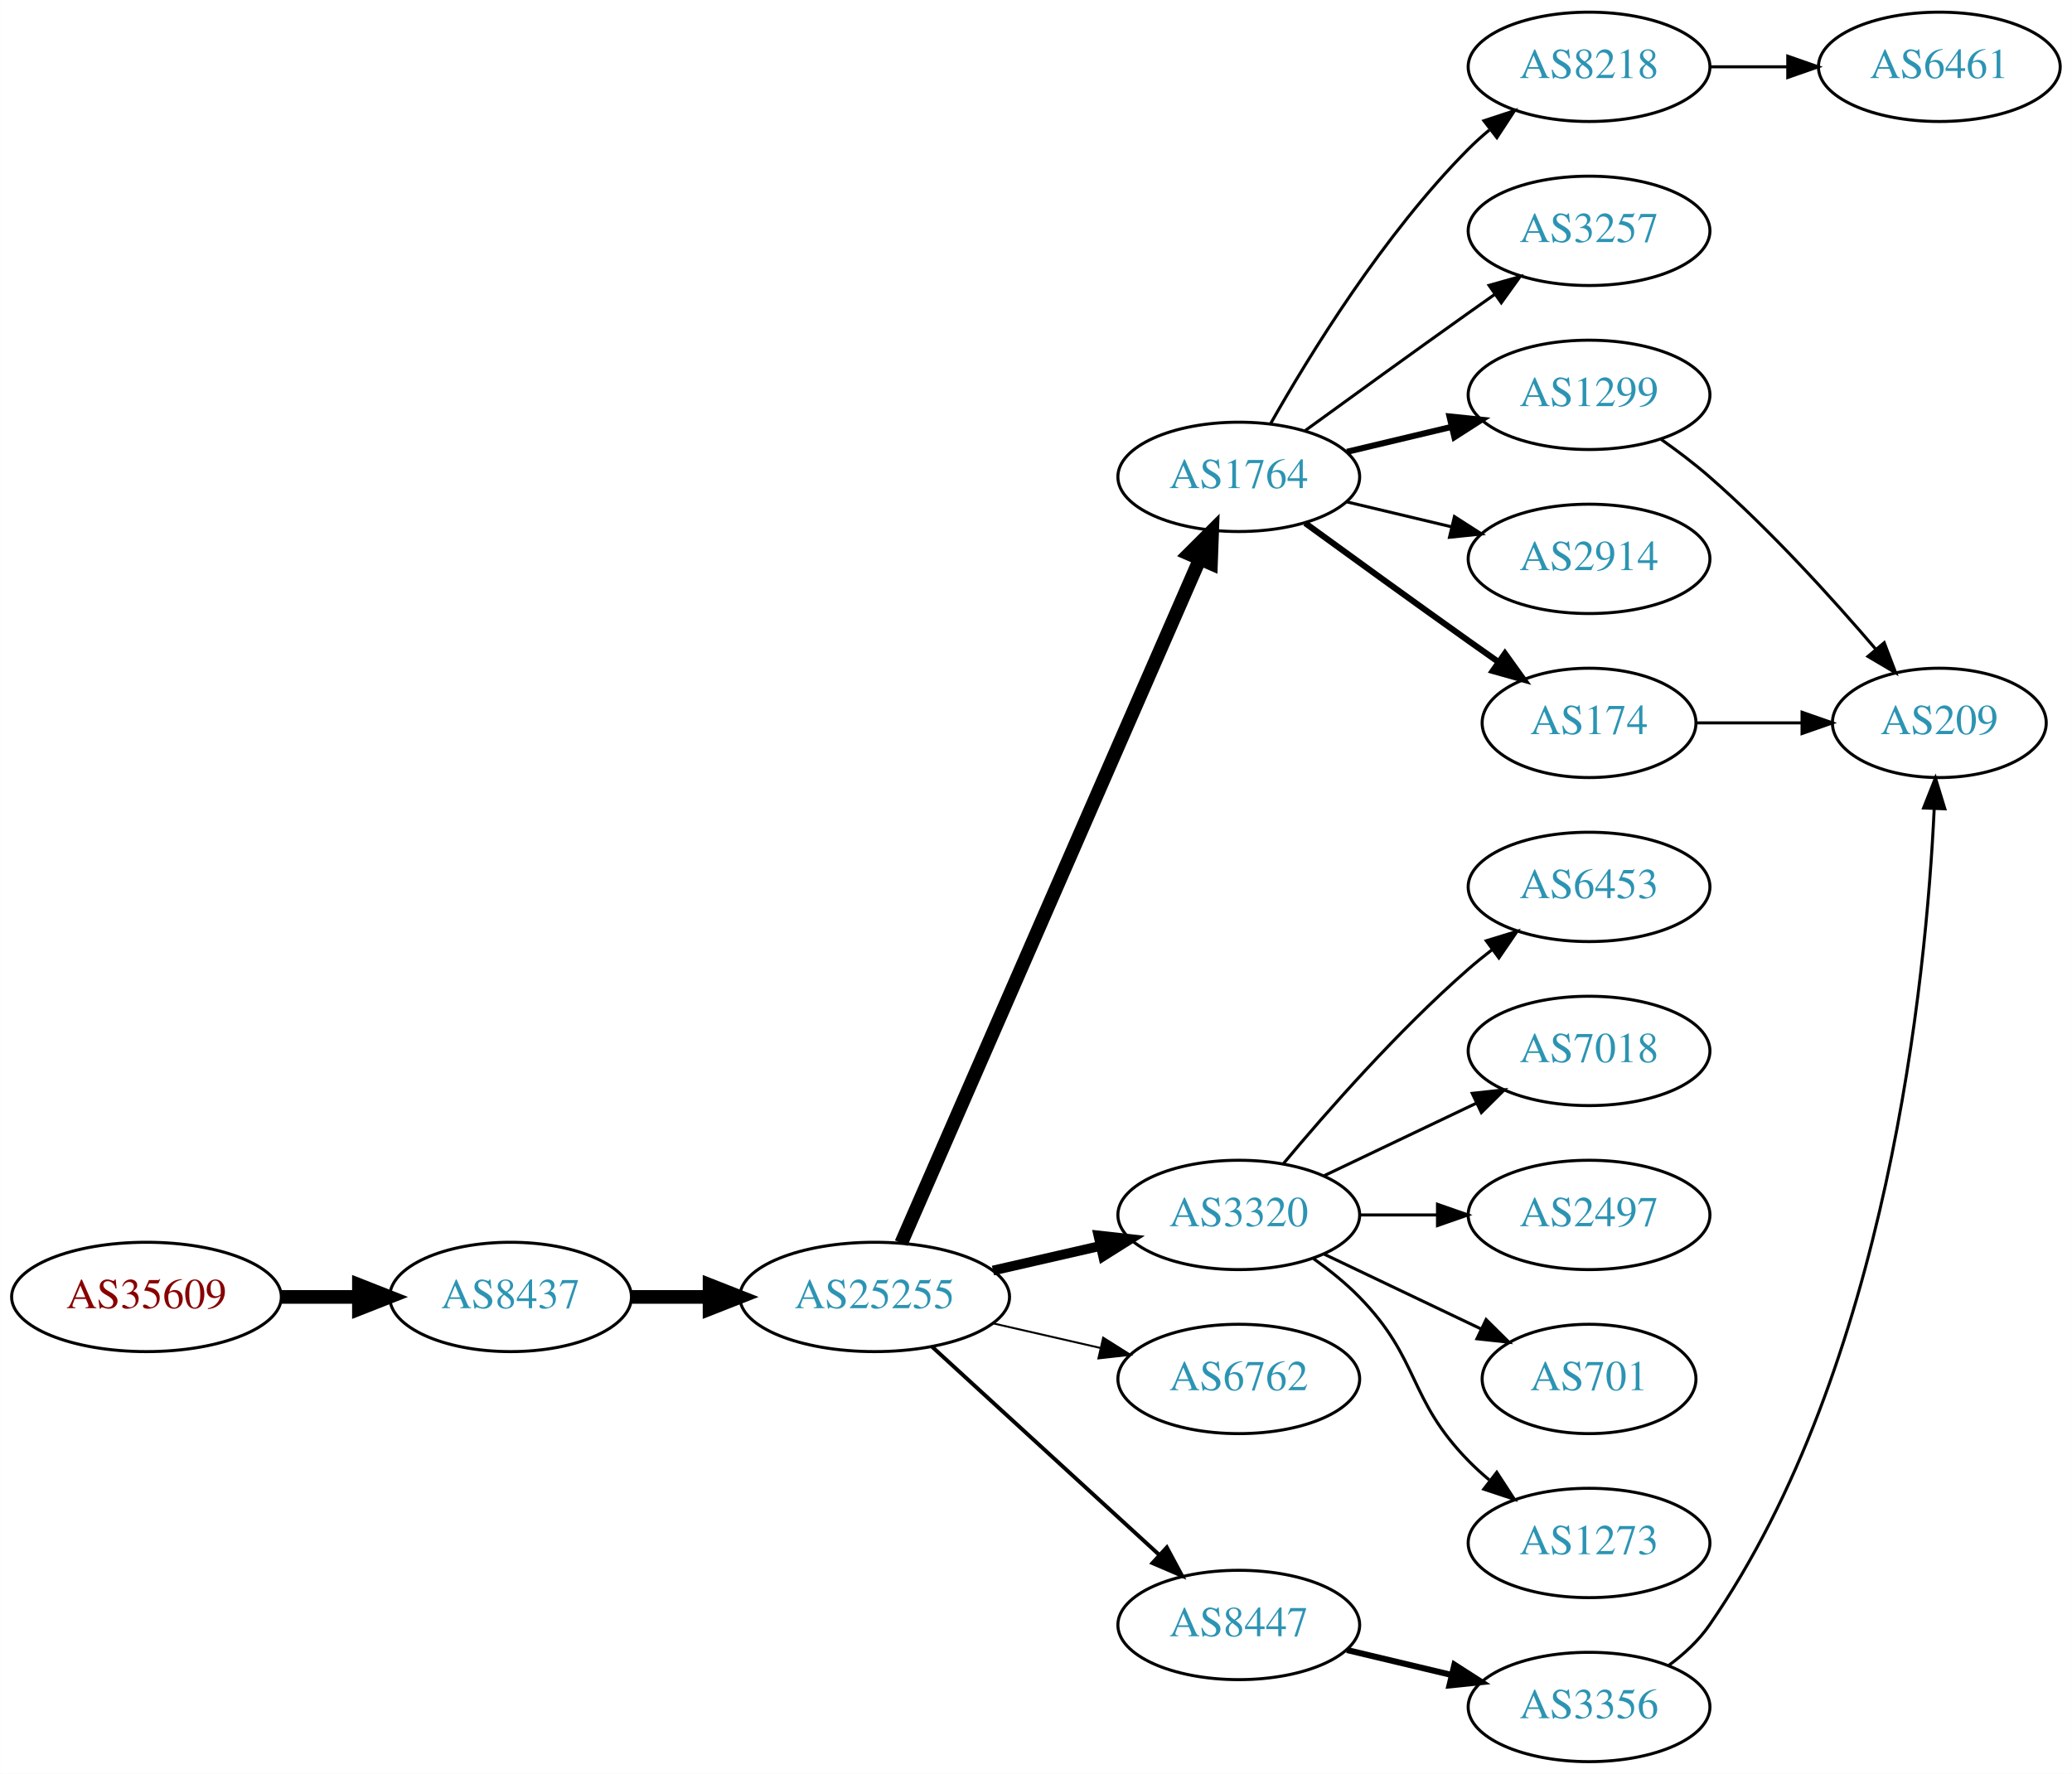
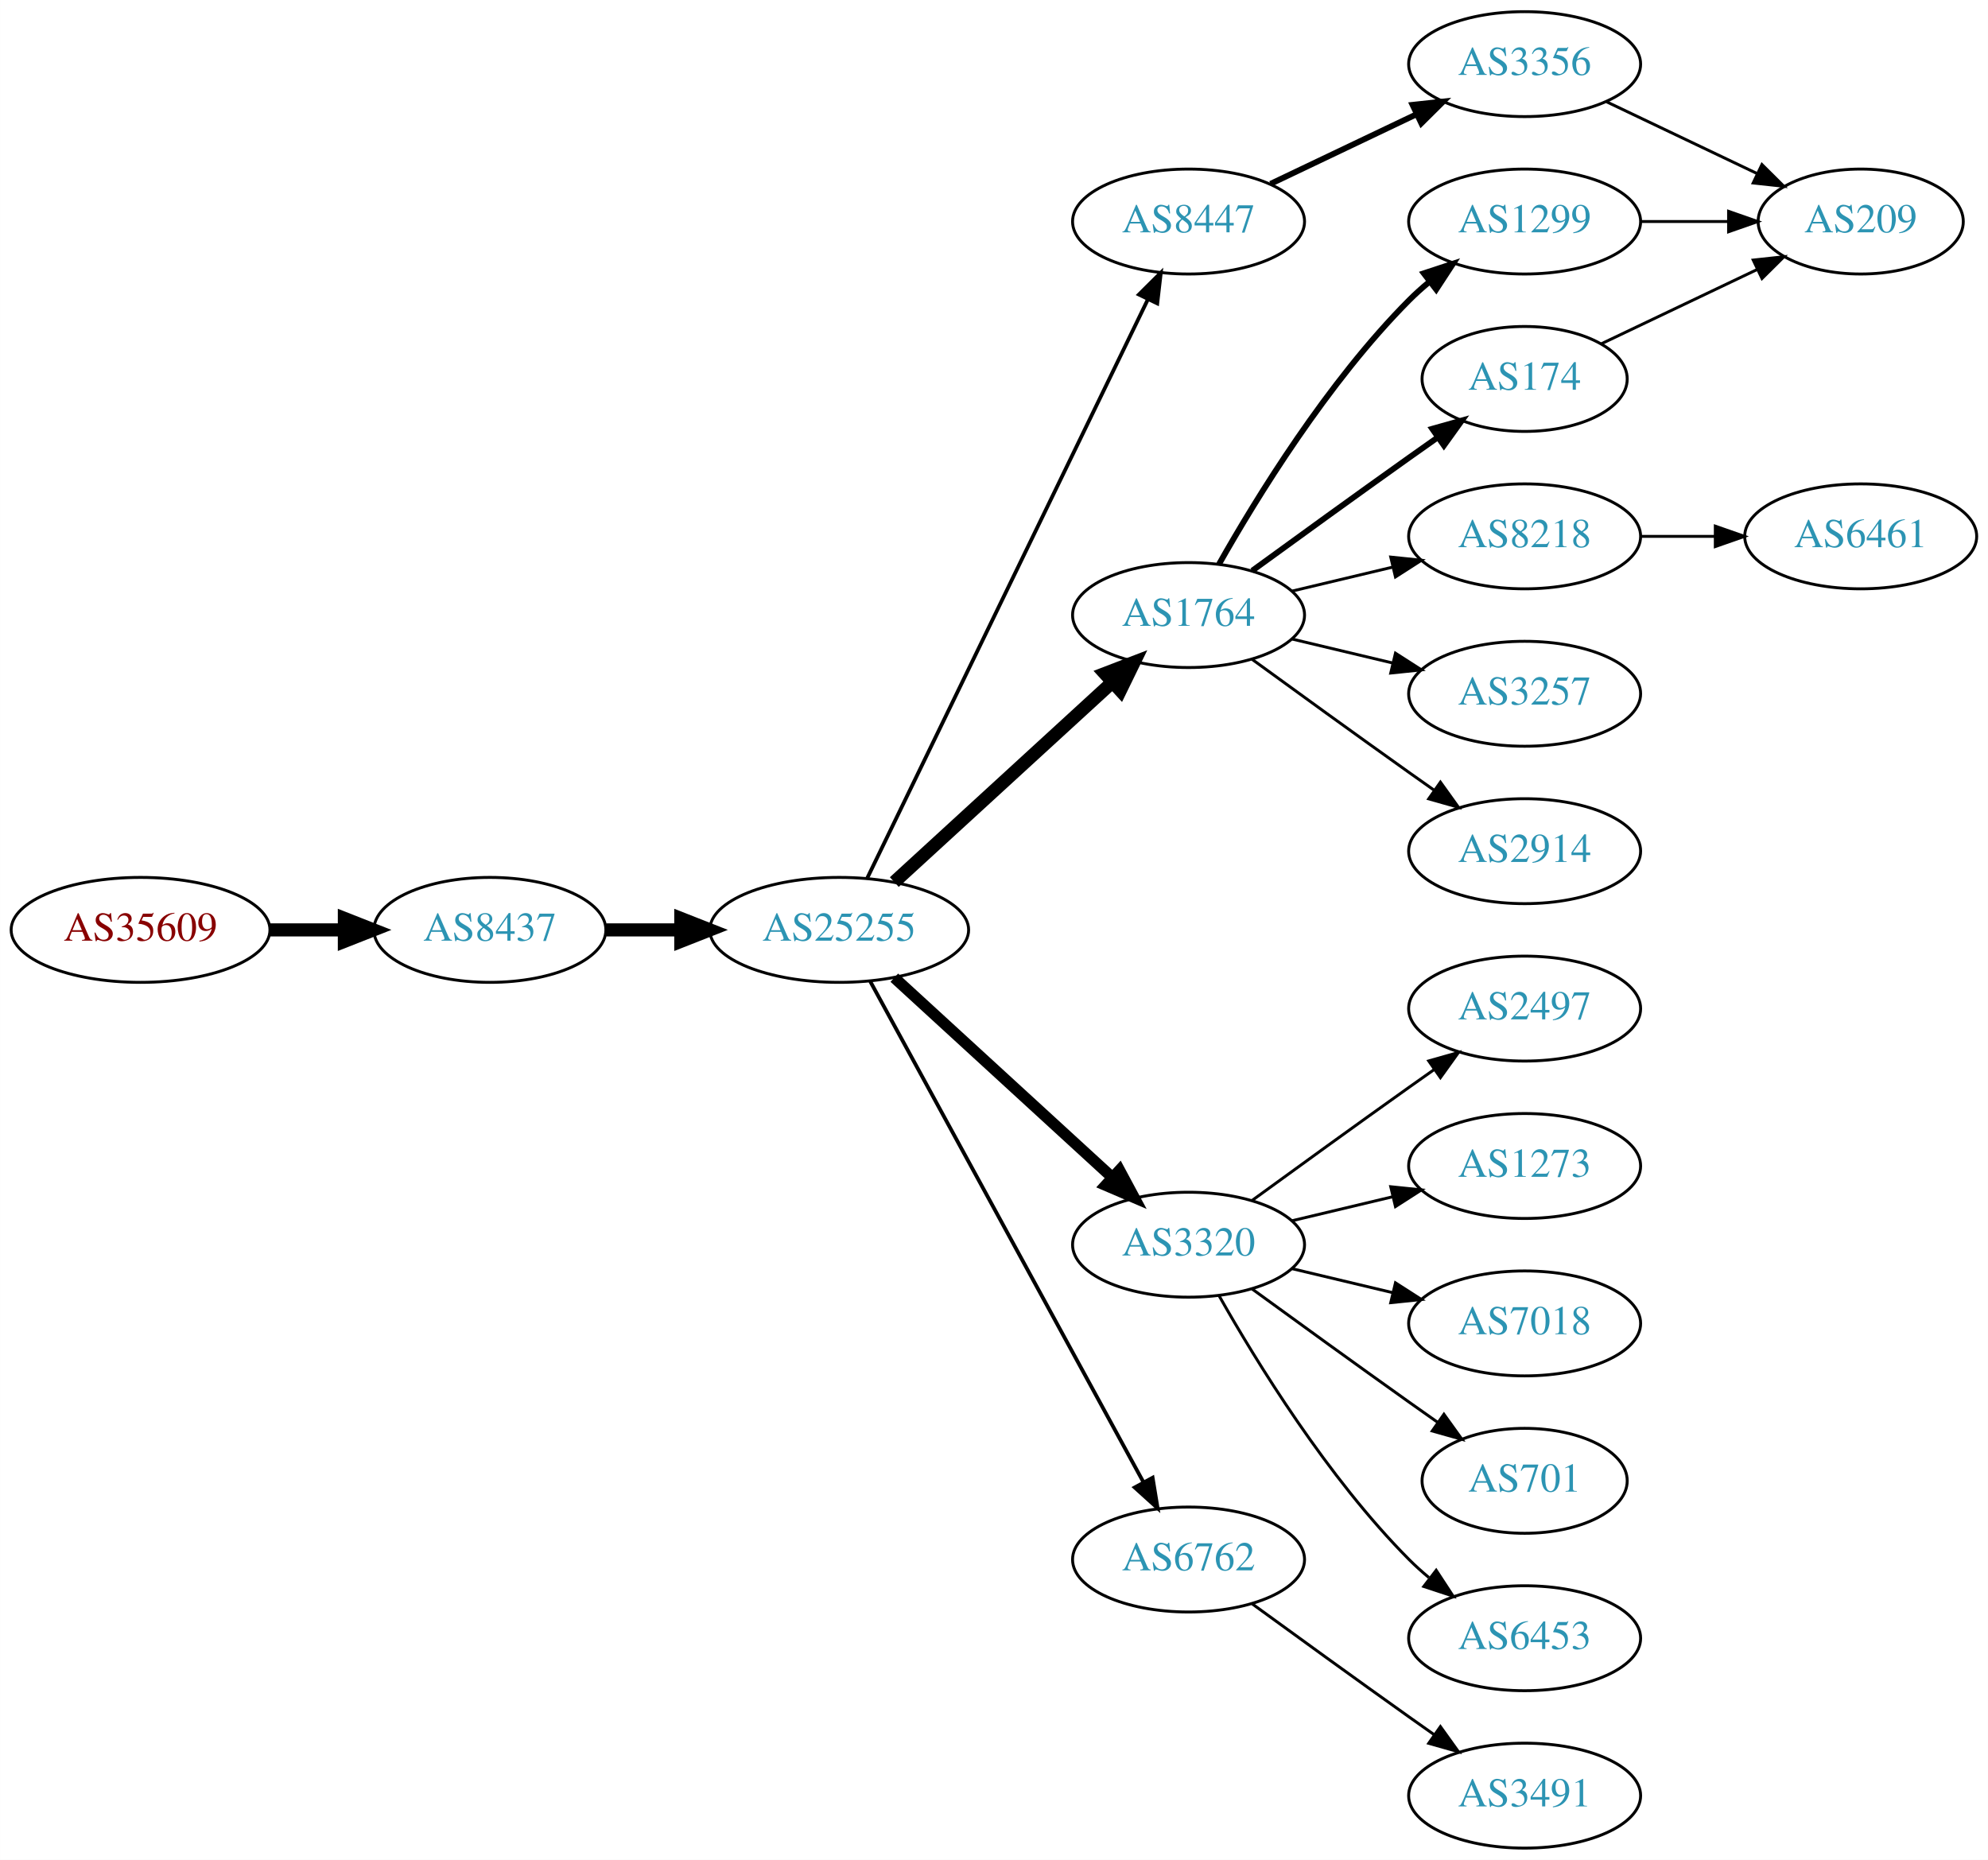
- <svg xmlns="http://www.w3.org/2000/svg" xmlns:xlink="http://www.w3.org/1999/xlink" width="682pt" height="584pt" viewBox="0.00 0.00 681.96 584.00">
-   <g id="graph0" class="graph" transform="scale(1 1) rotate(0) translate(4 580)">
-     <polygon fill="white" stroke="none" points="-4,4 -4,-580 677.956,-580 677.956,4 -4,4" />
+ <svg xmlns="http://www.w3.org/2000/svg" xmlns:xlink="http://www.w3.org/1999/xlink" width="682pt" height="638pt" viewBox="0.00 0.00 681.96 638.00">
+   <g id="graph0" class="graph" transform="scale(1 1) rotate(0) translate(4 634)">
+     <polygon fill="white" stroke="none" points="-4,4 -4,-634 677.956,-634 677.956,4 -4,4" />
    <g id="node1" class="node">
      <g id="a_node1">
        <a xlink:href="/asn/35609" xlink:title="AS35609 ~ Smart Force e.U. [AT]">
-           <ellipse fill="#ffffff" stroke="black" cx="44.196" cy="-153" rx="44.393" ry="18" />
-           <text text-anchor="middle" x="44.196" y="-149.3" font-family="Times,serif" font-size="14.00" fill="#880000">AS35609</text>
+           <ellipse fill="#ffffff" stroke="black" cx="44.196" cy="-315" rx="44.393" ry="18" />
+           <text text-anchor="middle" x="44.196" y="-311.3" font-family="Times,serif" font-size="14.00" fill="#880000">AS35609</text>
        </a>
      </g>
    </g>
    <g id="node2" class="node">
      <g id="a_node2">
        <a xlink:href="/asn/8437" xlink:title="AS8437 ~ Hutchison Drei Austria GmbH [AT]">
-           <ellipse fill="#ffffff" stroke="black" cx="164.039" cy="-153" rx="39.794" ry="18" />
-           <text text-anchor="middle" x="164.039" y="-149.3" font-family="Times,serif" font-size="14.00" fill="#2c94b3">AS8437</text>
+           <ellipse fill="#ffffff" stroke="black" cx="164.039" cy="-315" rx="39.794" ry="18" />
+           <text text-anchor="middle" x="164.039" y="-311.3" font-family="Times,serif" font-size="14.00" fill="#2c94b3">AS8437</text>
        </a>
      </g>
    </g>
    <g id="edge1" class="edge">
-       <path fill="none" stroke="black" stroke-width="4.5" d="M88.407,-153C96.72,-153 105.482,-153 113.965,-153" />
-       <polygon fill="black" stroke="black" stroke-width="4.5" points="114.123,-156.938 124.123,-153 114.123,-149.063 114.123,-156.938" />
+       <path fill="none" stroke="black" stroke-width="4.5" d="M88.407,-315C96.72,-315 105.482,-315 113.965,-315" />
+       <polygon fill="black" stroke="black" stroke-width="4.5" points="114.123,-318.938 124.123,-315 114.123,-311.063 114.123,-318.938" />
    </g>
    <g id="node3" class="node">
      <g id="a_node3">
        <a xlink:href="/asn/25255" xlink:title="AS25255 ~ ==&gt; TELE2 AUSTRIA &lt;== [AT]">
-           <ellipse fill="#ffffff" stroke="black" cx="283.881" cy="-153" rx="44.393" ry="18" />
-           <text text-anchor="middle" x="283.881" y="-149.3" font-family="Times,serif" font-size="14.00" fill="#2c94b3">AS25255</text>
+           <ellipse fill="#ffffff" stroke="black" cx="283.881" cy="-315" rx="44.393" ry="18" />
+           <text text-anchor="middle" x="283.881" y="-311.3" font-family="Times,serif" font-size="14.00" fill="#2c94b3">AS25255</text>
        </a>
      </g>
    </g>
    <g id="edge2" class="edge">
-       <path fill="none" stroke="black" stroke-width="4.5" d="M203.951,-153C212.054,-153 220.729,-153 229.255,-153" />
-       <polygon fill="black" stroke="black" stroke-width="4.5" points="229.533,-156.938 239.533,-153 229.533,-149.063 229.533,-156.938" />
+       <path fill="none" stroke="black" stroke-width="4.5" d="M203.951,-315C212.054,-315 220.729,-315 229.255,-315" />
+       <polygon fill="black" stroke="black" stroke-width="4.5" points="229.533,-318.938 239.533,-315 229.533,-311.063 229.533,-318.938" />
    </g>
    <g id="node4" class="node">
      <g id="a_node4">
        <a xlink:href="/asn/1764" xlink:title="AS1764 ~ NEXTLAYER-AS [AT]">
          <ellipse fill="#ffffff" stroke="black" cx="403.724" cy="-423" rx="39.794" ry="18" />
          <text text-anchor="middle" x="403.724" y="-419.3" font-family="Times,serif" font-size="14.00" fill="#2c94b3">AS1764</text>
        </a>
      </g>
    </g>
    <g id="edge3" class="edge">
-       <path fill="none" stroke="black" stroke-width="4.5" d="M292.613,-170.715C312.714,-216.771 366.723,-340.514 390.826,-395.739" />
-       <polygon fill="black" stroke="black" stroke-width="4.5" points="387.354,-397.629 394.963,-405.219 394.572,-394.479 387.354,-397.629" />
+       <path fill="none" stroke="black" stroke-width="4.5" d="M302.779,-331.403C322.707,-349.667 355.065,-379.322 377.542,-399.921" />
+       <polygon fill="black" stroke="black" stroke-width="4.5" points="375.011,-402.943 385.044,-406.797 380.332,-397.137 375.011,-402.943" />
    </g>
    <g id="node5" class="node">
      <g id="a_node5">
        <a xlink:href="/asn/3320" xlink:title="AS3320 ~ DTAG [DE]">
-           <ellipse fill="#ffffff" stroke="black" cx="403.724" cy="-180" rx="39.794" ry="18" />
-           <text text-anchor="middle" x="403.724" y="-176.3" font-family="Times,serif" font-size="14.00" fill="#2c94b3">AS3320</text>
+           <ellipse fill="#ffffff" stroke="black" cx="403.724" cy="-207" rx="39.794" ry="18" />
+           <text text-anchor="middle" x="403.724" y="-203.3" font-family="Times,serif" font-size="14.00" fill="#2c94b3">AS3320</text>
        </a>
      </g>
    </g>
    <g id="edge4" class="edge">
-       <path fill="none" stroke="black" stroke-width="3.214" d="M322.816,-161.692C334.057,-164.267 346.469,-167.111 358.092,-169.774" />
-       <polygon fill="black" stroke="black" stroke-width="3.214" points="357.525,-173.235 368.054,-172.057 359.088,-166.412 357.525,-173.235" />
+       <path fill="none" stroke="black" stroke-width="3.857" d="M302.779,-298.597C322.707,-280.333 355.065,-250.678 377.542,-230.079" />
+       <polygon fill="black" stroke="black" stroke-width="3.857" points="380.036,-232.54 385.044,-223.203 375.307,-227.38 380.036,-232.54" />
    </g>
    <g id="node6" class="node">
      <g id="a_node6">
-         <a xlink:href="/asn/6762" xlink:title="AS6762 ~ TELECOM ITALIA SPARKLE S.p.A. [IT]">
-           <ellipse fill="#ffffff" stroke="black" cx="403.724" cy="-126" rx="39.794" ry="18" />
-           <text text-anchor="middle" x="403.724" y="-122.3" font-family="Times,serif" font-size="14.00" fill="#2c94b3">AS6762</text>
+         <a xlink:href="/asn/8447" xlink:title="AS8447 ~ A1 Telekom Austria AG [AT]">
+           <ellipse fill="#ffffff" stroke="black" cx="403.724" cy="-558" rx="39.794" ry="18" />
+           <text text-anchor="middle" x="403.724" y="-554.3" font-family="Times,serif" font-size="14.00" fill="#2c94b3">AS8447</text>
        </a>
      </g>
    </g>
    <g id="edge5" class="edge">
-       <path fill="none" stroke="black" stroke-width="0.643" d="M322.816,-144.308C334.057,-141.733 346.469,-138.889 358.092,-136.226" />
-       <polygon fill="black" stroke="black" stroke-width="0.643" points="359.088,-139.588 368.054,-133.943 357.525,-132.765 359.088,-139.588" />
+       <path fill="none" stroke="black" stroke-width="1.286" d="M293.546,-332.868C314.027,-375.101 365.514,-481.272 389.74,-531.227" />
+       <polygon fill="black" stroke="black" stroke-width="1.286" points="386.692,-532.963 394.205,-540.433 392.99,-529.908 386.692,-532.963" />
    </g>
    <g id="node7" class="node">
      <g id="a_node7">
-         <a xlink:href="/asn/8447" xlink:title="AS8447 ~ A1 Telekom Austria AG [AT]">
-           <ellipse fill="#ffffff" stroke="black" cx="403.724" cy="-45" rx="39.794" ry="18" />
-           <text text-anchor="middle" x="403.724" y="-41.3" font-family="Times,serif" font-size="14.00" fill="#2c94b3">AS8447</text>
+         <a xlink:href="/asn/6762" xlink:title="AS6762 ~ TELECOM ITALIA SPARKLE S.p.A. [IT]">
+           <ellipse fill="#ffffff" stroke="black" cx="403.724" cy="-99" rx="39.794" ry="18" />
+           <text text-anchor="middle" x="403.724" y="-95.3" font-family="Times,serif" font-size="14.00" fill="#2c94b3">AS6762</text>
        </a>
      </g>
    </g>
    <g id="edge6" class="edge">
-       <path fill="none" stroke="black" stroke-width="1.286" d="M302.779,-136.597C322.707,-118.333 355.065,-88.678 377.542,-68.079" />
-       <polygon fill="black" stroke="black" stroke-width="1.286" points="380.036,-70.54 385.044,-61.203 375.307,-65.38 380.036,-70.54" />
+       <path fill="none" stroke="black" stroke-width="1.286" d="M294.525,-297.324C315.206,-259.416 363.919,-170.127 388.298,-125.441" />
+       <polygon fill="black" stroke="black" stroke-width="1.286" points="391.395,-127.072 393.112,-116.617 385.25,-123.72 391.395,-127.072" />
    </g>
    <g id="node8" class="node">
      <g id="a_node8">
-         <a xlink:href="/asn/8218" xlink:title="AS8218 ~ legacy Neotelecoms [FR]">
+         <a xlink:href="/asn/1299" xlink:title="AS1299 ~ Telia Carrier [EU]">
          <ellipse fill="#ffffff" stroke="black" cx="519.017" cy="-558" rx="39.794" ry="18" />
-           <text text-anchor="middle" x="519.017" y="-554.3" font-family="Times,serif" font-size="14.00" fill="#2c94b3">AS8218</text>
+           <text text-anchor="middle" x="519.017" y="-554.3" font-family="Times,serif" font-size="14.00" fill="#2c94b3">AS1299</text>
        </a>
      </g>
    </g>
    <g id="edge7" class="edge">
-       <path fill="none" stroke="black" d="M414.184,-440.49C426.965,-463.096 451.398,-502.886 479.37,-531 481.481,-533.121 483.777,-535.188 486.163,-537.171" />
-       <polygon fill="black" stroke="black" points="484.415,-540.242 494.478,-543.556 488.678,-534.69 484.415,-540.242" />
+       <path fill="none" stroke="black" stroke-width="2" d="M414.184,-440.49C426.965,-463.096 451.398,-502.886 479.37,-531 481.481,-533.121 483.777,-535.188 486.163,-537.171" />
+       <polygon fill="black" stroke="black" stroke-width="2" points="484.415,-540.242 494.478,-543.556 488.678,-534.69 484.415,-540.242" />
    </g>
    <g id="node9" class="node">
      <g id="a_node9">
-         <a xlink:href="/asn/3257" xlink:title="AS3257 ~ GTT [DE]">
-           <ellipse fill="#ffffff" stroke="black" cx="519.017" cy="-504" rx="39.794" ry="18" />
-           <text text-anchor="middle" x="519.017" y="-500.3" font-family="Times,serif" font-size="14.00" fill="#2c94b3">AS3257</text>
+         <a xlink:href="/asn/174" xlink:title="AS174 ~ Cogent Communications [US]">
+           <ellipse fill="#ffffff" stroke="black" cx="519.017" cy="-504" rx="35.194" ry="18" />
+           <text text-anchor="middle" x="519.017" y="-500.3" font-family="Times,serif" font-size="14.00" fill="#2c94b3">AS174</text>
        </a>
      </g>
    </g>
    <g id="edge8" class="edge">
-       <path fill="none" stroke="black" d="M425.572,-438.222C440.506,-449.091 461.12,-464.025 479.37,-477 482.191,-479.005 485.134,-481.085 488.082,-483.159" />
-       <polygon fill="black" stroke="black" points="486.109,-486.05 496.306,-488.926 490.128,-480.319 486.109,-486.05" />
+       <path fill="none" stroke="black" stroke-width="2" d="M425.572,-438.222C440.506,-449.091 461.12,-464.025 479.37,-477 482.581,-479.282 485.95,-481.661 489.304,-484.018" />
+       <polygon fill="black" stroke="black" stroke-width="2" points="487.316,-486.899 497.515,-489.77 491.332,-481.166 487.316,-486.899" />
    </g>
    <g id="node10" class="node">
      <g id="a_node10">
-         <a xlink:href="/asn/1299" xlink:title="AS1299 ~ Telia Carrier [EU]">
+         <a xlink:href="/asn/8218" xlink:title="AS8218 ~ legacy Neotelecoms [FR]">
          <ellipse fill="#ffffff" stroke="black" cx="519.017" cy="-450" rx="39.794" ry="18" />
-           <text text-anchor="middle" x="519.017" y="-446.3" font-family="Times,serif" font-size="14.00" fill="#2c94b3">AS1299</text>
+           <text text-anchor="middle" x="519.017" y="-446.3" font-family="Times,serif" font-size="14.00" fill="#2c94b3">AS8218</text>
        </a>
      </g>
    </g>
    <g id="edge9" class="edge">
-       <path fill="none" stroke="black" stroke-width="2" d="M439.331,-431.248C450.202,-433.838 462.357,-436.735 473.799,-439.462" />
-       <polygon fill="black" stroke="black" stroke-width="2" points="473.082,-442.889 483.621,-441.803 474.705,-436.08 473.082,-442.889" />
+       <path fill="none" stroke="black" d="M439.331,-431.248C450.202,-433.838 462.357,-436.735 473.799,-439.462" />
+       <polygon fill="black" stroke="black" points="473.082,-442.889 483.621,-441.803 474.705,-436.08 473.082,-442.889" />
    </g>
    <g id="node11" class="node">
      <g id="a_node11">
-         <a xlink:href="/asn/2914" xlink:title="AS2914 ~ NTT America, Inc. [US]">
+         <a xlink:href="/asn/3257" xlink:title="AS3257 ~ GTT [DE]">
          <ellipse fill="#ffffff" stroke="black" cx="519.017" cy="-396" rx="39.794" ry="18" />
-           <text text-anchor="middle" x="519.017" y="-392.3" font-family="Times,serif" font-size="14.00" fill="#2c94b3">AS2914</text>
+           <text text-anchor="middle" x="519.017" y="-392.3" font-family="Times,serif" font-size="14.00" fill="#2c94b3">AS3257</text>
        </a>
      </g>
    </g>
    <g id="edge10" class="edge">
      <path fill="none" stroke="black" d="M439.331,-414.752C450.202,-412.162 462.357,-409.265 473.799,-406.538" />
      <polygon fill="black" stroke="black" points="474.705,-409.92 483.621,-404.197 473.082,-403.111 474.705,-409.92" />
    </g>
    <g id="node12" class="node">
      <g id="a_node12">
-         <a xlink:href="/asn/174" xlink:title="AS174 ~ Cogent Communications [US]">
-           <ellipse fill="#ffffff" stroke="black" cx="519.017" cy="-342" rx="35.194" ry="18" />
-           <text text-anchor="middle" x="519.017" y="-338.3" font-family="Times,serif" font-size="14.00" fill="#2c94b3">AS174</text>
+         <a xlink:href="/asn/2914" xlink:title="AS2914 ~ NTT America, Inc. [US]">
+           <ellipse fill="#ffffff" stroke="black" cx="519.017" cy="-342" rx="39.794" ry="18" />
+           <text text-anchor="middle" x="519.017" y="-338.3" font-family="Times,serif" font-size="14.00" fill="#2c94b3">AS2914</text>
        </a>
      </g>
    </g>
    <g id="edge11" class="edge">
-       <path fill="none" stroke="black" stroke-width="2" d="M425.572,-407.778C440.506,-396.909 461.12,-381.975 479.37,-369 482.581,-366.718 485.95,-364.339 489.304,-361.982" />
-       <polygon fill="black" stroke="black" stroke-width="2" points="491.332,-364.834 497.515,-356.23 487.316,-359.101 491.332,-364.834" />
+       <path fill="none" stroke="black" d="M425.572,-407.778C440.506,-396.909 461.12,-381.975 479.37,-369 482.191,-366.995 485.134,-364.915 488.082,-362.841" />
+       <polygon fill="black" stroke="black" points="490.128,-365.681 496.306,-357.074 486.109,-359.95 490.128,-365.681" />
+     </g>
+     <g id="node13" class="node">
+       <g id="a_node13">
+         <a xlink:href="/asn/2497" xlink:title="AS2497 ~ Internet Initiative Japan Inc. [JP]">
+           <ellipse fill="#ffffff" stroke="black" cx="519.017" cy="-288" rx="39.794" ry="18" />
+           <text text-anchor="middle" x="519.017" y="-284.3" font-family="Times,serif" font-size="14.00" fill="#2c94b3">AS2497</text>
+         </a>
+       </g>
+     </g>
+     <g id="edge12" class="edge">
+       <path fill="none" stroke="black" d="M425.572,-222.222C440.506,-233.091 461.12,-248.025 479.37,-261 482.191,-263.005 485.134,-265.085 488.082,-267.159" />
+       <polygon fill="black" stroke="black" points="486.109,-270.05 496.306,-272.926 490.128,-264.319 486.109,-270.05" />
    </g>
    <g id="node14" class="node">
      <g id="a_node14">
-         <a xlink:href="/asn/6453" xlink:title="AS6453 ~ TATA COMMUNICATIONS (AMERICA) INC [US]">
-           <ellipse fill="#ffffff" stroke="black" cx="519.017" cy="-288" rx="39.794" ry="18" />
-           <text text-anchor="middle" x="519.017" y="-284.3" font-family="Times,serif" font-size="14.00" fill="#2c94b3">AS6453</text>
+         <a xlink:href="/asn/1273" xlink:title="AS1273 ~ Vodafone Group PLC [EU]">
+           <ellipse fill="#ffffff" stroke="black" cx="519.017" cy="-234" rx="39.794" ry="18" />
+           <text text-anchor="middle" x="519.017" y="-230.3" font-family="Times,serif" font-size="14.00" fill="#2c94b3">AS1273</text>
        </a>
      </g>
    </g>
    <g id="edge13" class="edge">
-       <path fill="none" stroke="black" d="M418.354,-196.817C432.636,-213.929 456.183,-240.745 479.37,-261 481.836,-263.154 484.475,-265.294 487.172,-267.372" />
-       <polygon fill="black" stroke="black" points="485.197,-270.264 495.326,-273.37 489.345,-264.625 485.197,-270.264" />
+       <path fill="none" stroke="black" d="M439.331,-215.248C450.202,-217.838 462.357,-220.735 473.799,-223.462" />
+       <polygon fill="black" stroke="black" points="473.082,-226.889 483.621,-225.803 474.705,-220.08 473.082,-226.889" />
    </g>
    <g id="node15" class="node">
      <g id="a_node15">
        <a xlink:href="/asn/7018" xlink:title="AS7018 ~ AT&amp;T Services, Inc. [US]">
-           <ellipse fill="#ffffff" stroke="black" cx="519.017" cy="-234" rx="39.794" ry="18" />
-           <text text-anchor="middle" x="519.017" y="-230.3" font-family="Times,serif" font-size="14.00" fill="#2c94b3">AS7018</text>
+           <ellipse fill="#ffffff" stroke="black" cx="519.017" cy="-180" rx="39.794" ry="18" />
+           <text text-anchor="middle" x="519.017" y="-176.3" font-family="Times,serif" font-size="14.00" fill="#2c94b3">AS7018</text>
        </a>
      </g>
    </g>
    <g id="edge14" class="edge">
-       <path fill="none" stroke="black" d="M431.86,-192.934C446.854,-200.081 465.675,-209.052 481.898,-216.785" />
-       <polygon fill="black" stroke="black" points="480.569,-220.028 491.102,-221.171 483.581,-213.709 480.569,-220.028" />
+       <path fill="none" stroke="black" d="M439.331,-198.752C450.202,-196.162 462.357,-193.265 473.799,-190.538" />
+       <polygon fill="black" stroke="black" points="474.705,-193.92 483.621,-188.197 473.082,-187.111 474.705,-193.92" />
    </g>
    <g id="node16" class="node">
      <g id="a_node16">
-         <a xlink:href="/asn/2497" xlink:title="AS2497 ~ Internet Initiative Japan Inc. [JP]">
-           <ellipse fill="#ffffff" stroke="black" cx="519.017" cy="-180" rx="39.794" ry="18" />
-           <text text-anchor="middle" x="519.017" y="-176.3" font-family="Times,serif" font-size="14.00" fill="#2c94b3">AS2497</text>
-         </a>
-       </g>
-     </g>
-     <g id="edge15" class="edge">
-       <path fill="none" stroke="black" d="M443.396,-180C451.599,-180 460.363,-180 468.895,-180" />
-       <polygon fill="black" stroke="black" points="469.134,-183.5 479.134,-180 469.134,-176.5 469.134,-183.5" />
-     </g>
-     <g id="node17" class="node">
-       <g id="a_node17">
        <a xlink:href="/asn/701" xlink:title="AS701 ~ UUNET [US]">
          <ellipse fill="#ffffff" stroke="black" cx="519.017" cy="-126" rx="35.194" ry="18" />
          <text text-anchor="middle" x="519.017" y="-122.3" font-family="Times,serif" font-size="14.00" fill="#2c94b3">AS701</text>
        </a>
      </g>
    </g>
+     <g id="edge15" class="edge">
+       <path fill="none" stroke="black" d="M425.572,-191.778C440.506,-180.909 461.12,-165.975 479.37,-153 482.581,-150.718 485.95,-148.339 489.304,-145.982" />
+       <polygon fill="black" stroke="black" points="491.332,-148.834 497.515,-140.23 487.316,-143.101 491.332,-148.834" />
+     </g>
+     <g id="node17" class="node">
+       <g id="a_node17">
+         <a xlink:href="/asn/6453" xlink:title="AS6453 ~ TATA COMMUNICATIONS (AMERICA) INC [US]">
+           <ellipse fill="#ffffff" stroke="black" cx="519.017" cy="-72" rx="39.794" ry="18" />
+           <text text-anchor="middle" x="519.017" y="-68.3" font-family="Times,serif" font-size="14.00" fill="#2c94b3">AS6453</text>
+         </a>
+       </g>
+     </g>
    <g id="edge16" class="edge">
-       <path fill="none" stroke="black" d="M431.86,-167.066C447.292,-159.71 466.778,-150.423 483.313,-142.541" />
-       <polygon fill="black" stroke="black" points="485.133,-145.551 492.654,-138.089 482.121,-139.232 485.133,-145.551" />
-     </g>
-     <g id="node18" class="node">
-       <g id="a_node18">
-         <a xlink:href="/asn/1273" xlink:title="AS1273 ~ Vodafone Group PLC [EU]">
-           <ellipse fill="#ffffff" stroke="black" cx="519.017" cy="-72" rx="39.794" ry="18" />
-           <text text-anchor="middle" x="519.017" y="-68.3" font-family="Times,serif" font-size="14.00" fill="#2c94b3">AS1273</text>
-         </a>
-       </g>
-     </g>
-     <g id="edge17" class="edge">
-       <path fill="none" stroke="black" d="M428.318,-165.611C433.574,-161.852 438.906,-157.563 443.37,-153 463.543,-132.383 459.198,-119.617 479.37,-99 481.463,-96.861 483.746,-94.782 486.123,-92.79" />
-       <polygon fill="black" stroke="black" points="488.641,-95.268 494.423,-86.389 484.367,-89.725 488.641,-95.268" />
+       <path fill="none" stroke="black" d="M414.184,-189.51C426.965,-166.904 451.398,-127.114 479.37,-99 481.481,-96.879 483.777,-94.812 486.163,-92.829" />
+       <polygon fill="black" stroke="black" points="488.678,-95.31 494.478,-86.444 484.415,-89.758 488.678,-95.31" />
    </g>
    <g id="node20" class="node">
      <g id="a_node20">
        <a xlink:href="/asn/3356" xlink:title="AS3356 ~ Level 3 Parent, LLC [US]">
+           <ellipse fill="#ffffff" stroke="black" cx="519.017" cy="-612" rx="39.794" ry="18" />
+           <text text-anchor="middle" x="519.017" y="-608.3" font-family="Times,serif" font-size="14.00" fill="#2c94b3">AS3356</text>
+         </a>
+       </g>
+     </g>
+     <g id="edge19" class="edge">
+       <path fill="none" stroke="black" stroke-width="2" d="M431.86,-570.934C446.854,-578.081 465.675,-587.052 481.898,-594.785" />
+       <polygon fill="black" stroke="black" stroke-width="2" points="480.569,-598.028 491.102,-599.171 483.581,-591.709 480.569,-598.028" />
+     </g>
+     <g id="node21" class="node">
+       <g id="a_node21">
+         <a xlink:href="/asn/3491" xlink:title="AS3491 ~ PCCW Global, Inc. [US]">
          <ellipse fill="#ffffff" stroke="black" cx="519.017" cy="-18" rx="39.794" ry="18" />
-           <text text-anchor="middle" x="519.017" y="-14.3" font-family="Times,serif" font-size="14.00" fill="#2c94b3">AS3356</text>
-         </a>
-       </g>
-     </g>
-     <g id="edge20" class="edge">
-       <path fill="none" stroke="black" stroke-width="2" d="M439.331,-36.752C450.202,-34.162 462.357,-31.265 473.799,-28.538" />
-       <polygon fill="black" stroke="black" stroke-width="2" points="474.705,-31.92 483.621,-26.197 473.082,-25.111 474.705,-31.92" />
-     </g>
-     <g id="node13" class="node">
-       <g id="a_node13">
-         <a xlink:href="/asn/6461" xlink:title="AS6461 ~ Zayo Bandwidth [US]">
-           <ellipse fill="#ffffff" stroke="black" cx="634.31" cy="-558" rx="39.794" ry="18" />
-           <text text-anchor="middle" x="634.31" y="-554.3" font-family="Times,serif" font-size="14.00" fill="#2c94b3">AS6461</text>
-         </a>
-       </g>
-     </g>
-     <g id="edge12" class="edge">
-       <path fill="none" stroke="black" d="M558.689,-558C566.892,-558 575.656,-558 584.188,-558" />
-       <polygon fill="black" stroke="black" points="584.427,-561.5 594.427,-558 584.427,-554.5 584.427,-561.5" />
+           <text text-anchor="middle" x="519.017" y="-14.3" font-family="Times,serif" font-size="14.00" fill="#2c94b3">AS3491</text>
+         </a>
+       </g>
+     </g>
+     <g id="edge22" class="edge">
+       <path fill="none" stroke="black" d="M425.572,-83.778C440.506,-72.909 461.12,-57.975 479.37,-45 482.191,-42.995 485.134,-40.915 488.082,-38.841" />
+       <polygon fill="black" stroke="black" points="490.128,-41.681 496.306,-33.074 486.109,-35.95 490.128,-41.681" />
    </g>
    <g id="node19" class="node">
      <g id="a_node19">
        <a xlink:href="/asn/209" xlink:title="AS209 ~ CenturyLink Communications, LLC [US]">
-           <ellipse fill="#ffffff" stroke="black" cx="634.31" cy="-342" rx="35.194" ry="18" />
-           <text text-anchor="middle" x="634.31" y="-338.3" font-family="Times,serif" font-size="14.00" fill="#2c94b3">AS209</text>
-         </a>
-       </g>
-     </g>
-     <g id="edge19" class="edge">
-       <path fill="none" stroke="black" d="M542.707,-435.37C548.109,-431.56 553.732,-427.308 558.663,-423 578.714,-405.485 599.033,-383.065 613.398,-366.255" />
-       <polygon fill="black" stroke="black" points="616.169,-368.398 619.945,-358.499 610.82,-363.883 616.169,-368.398" />
+           <ellipse fill="#ffffff" stroke="black" cx="634.31" cy="-558" rx="35.194" ry="18" />
+           <text text-anchor="middle" x="634.31" y="-554.3" font-family="Times,serif" font-size="14.00" fill="#2c94b3">AS209</text>
+         </a>
+       </g>
+     </g>
+     <g id="edge21" class="edge">
+       <path fill="none" stroke="black" d="M558.689,-558C568.394,-558 578.885,-558 588.848,-558" />
+       <polygon fill="black" stroke="black" points="588.984,-561.5 598.984,-558 588.984,-554.5 588.984,-561.5" />
    </g>
    <g id="edge18" class="edge">
-       <path fill="none" stroke="black" d="M554.316,-342C565.186,-342 577.364,-342 588.841,-342" />
-       <polygon fill="black" stroke="black" points="589.127,-345.5 599.127,-342 589.127,-338.5 589.127,-345.5" />
-     </g>
-     <g id="edge21" class="edge">
-       <path fill="none" stroke="black" d="M545.231,-31.678C550.292,-35.419 555.132,-39.879 558.663,-45 617.369,-130.149 629.958,-257.387 632.619,-313.581" />
-       <polygon fill="black" stroke="black" points="629.133,-313.987 633.03,-323.839 636.127,-313.707 629.133,-313.987" />
+       <path fill="none" stroke="black" d="M545.442,-516.119C561.185,-523.622 581.607,-533.356 598.8,-541.551" />
+       <polygon fill="black" stroke="black" points="597.436,-544.779 607.969,-545.922 600.448,-538.46 597.436,-544.779" />
+     </g>
+     <g id="node18" class="node">
+       <g id="a_node18">
+         <a xlink:href="/asn/6461" xlink:title="AS6461 ~ Zayo Bandwidth [US]">
+           <ellipse fill="#ffffff" stroke="black" cx="634.31" cy="-450" rx="39.794" ry="18" />
+           <text text-anchor="middle" x="634.31" y="-446.3" font-family="Times,serif" font-size="14.00" fill="#2c94b3">AS6461</text>
+         </a>
+       </g>
+     </g>
+     <g id="edge17" class="edge">
+       <path fill="none" stroke="black" d="M558.689,-450C566.892,-450 575.656,-450 584.188,-450" />
+       <polygon fill="black" stroke="black" points="584.427,-453.5 594.427,-450 584.427,-446.5 584.427,-453.5" />
+     </g>
+     <g id="edge20" class="edge">
+       <path fill="none" stroke="black" d="M547.153,-599.066C562.585,-591.71 582.07,-582.423 598.606,-574.541" />
+       <polygon fill="black" stroke="black" points="600.426,-577.551 607.947,-570.089 597.414,-571.232 600.426,-577.551" />
    </g>
  </g>
</svg>
